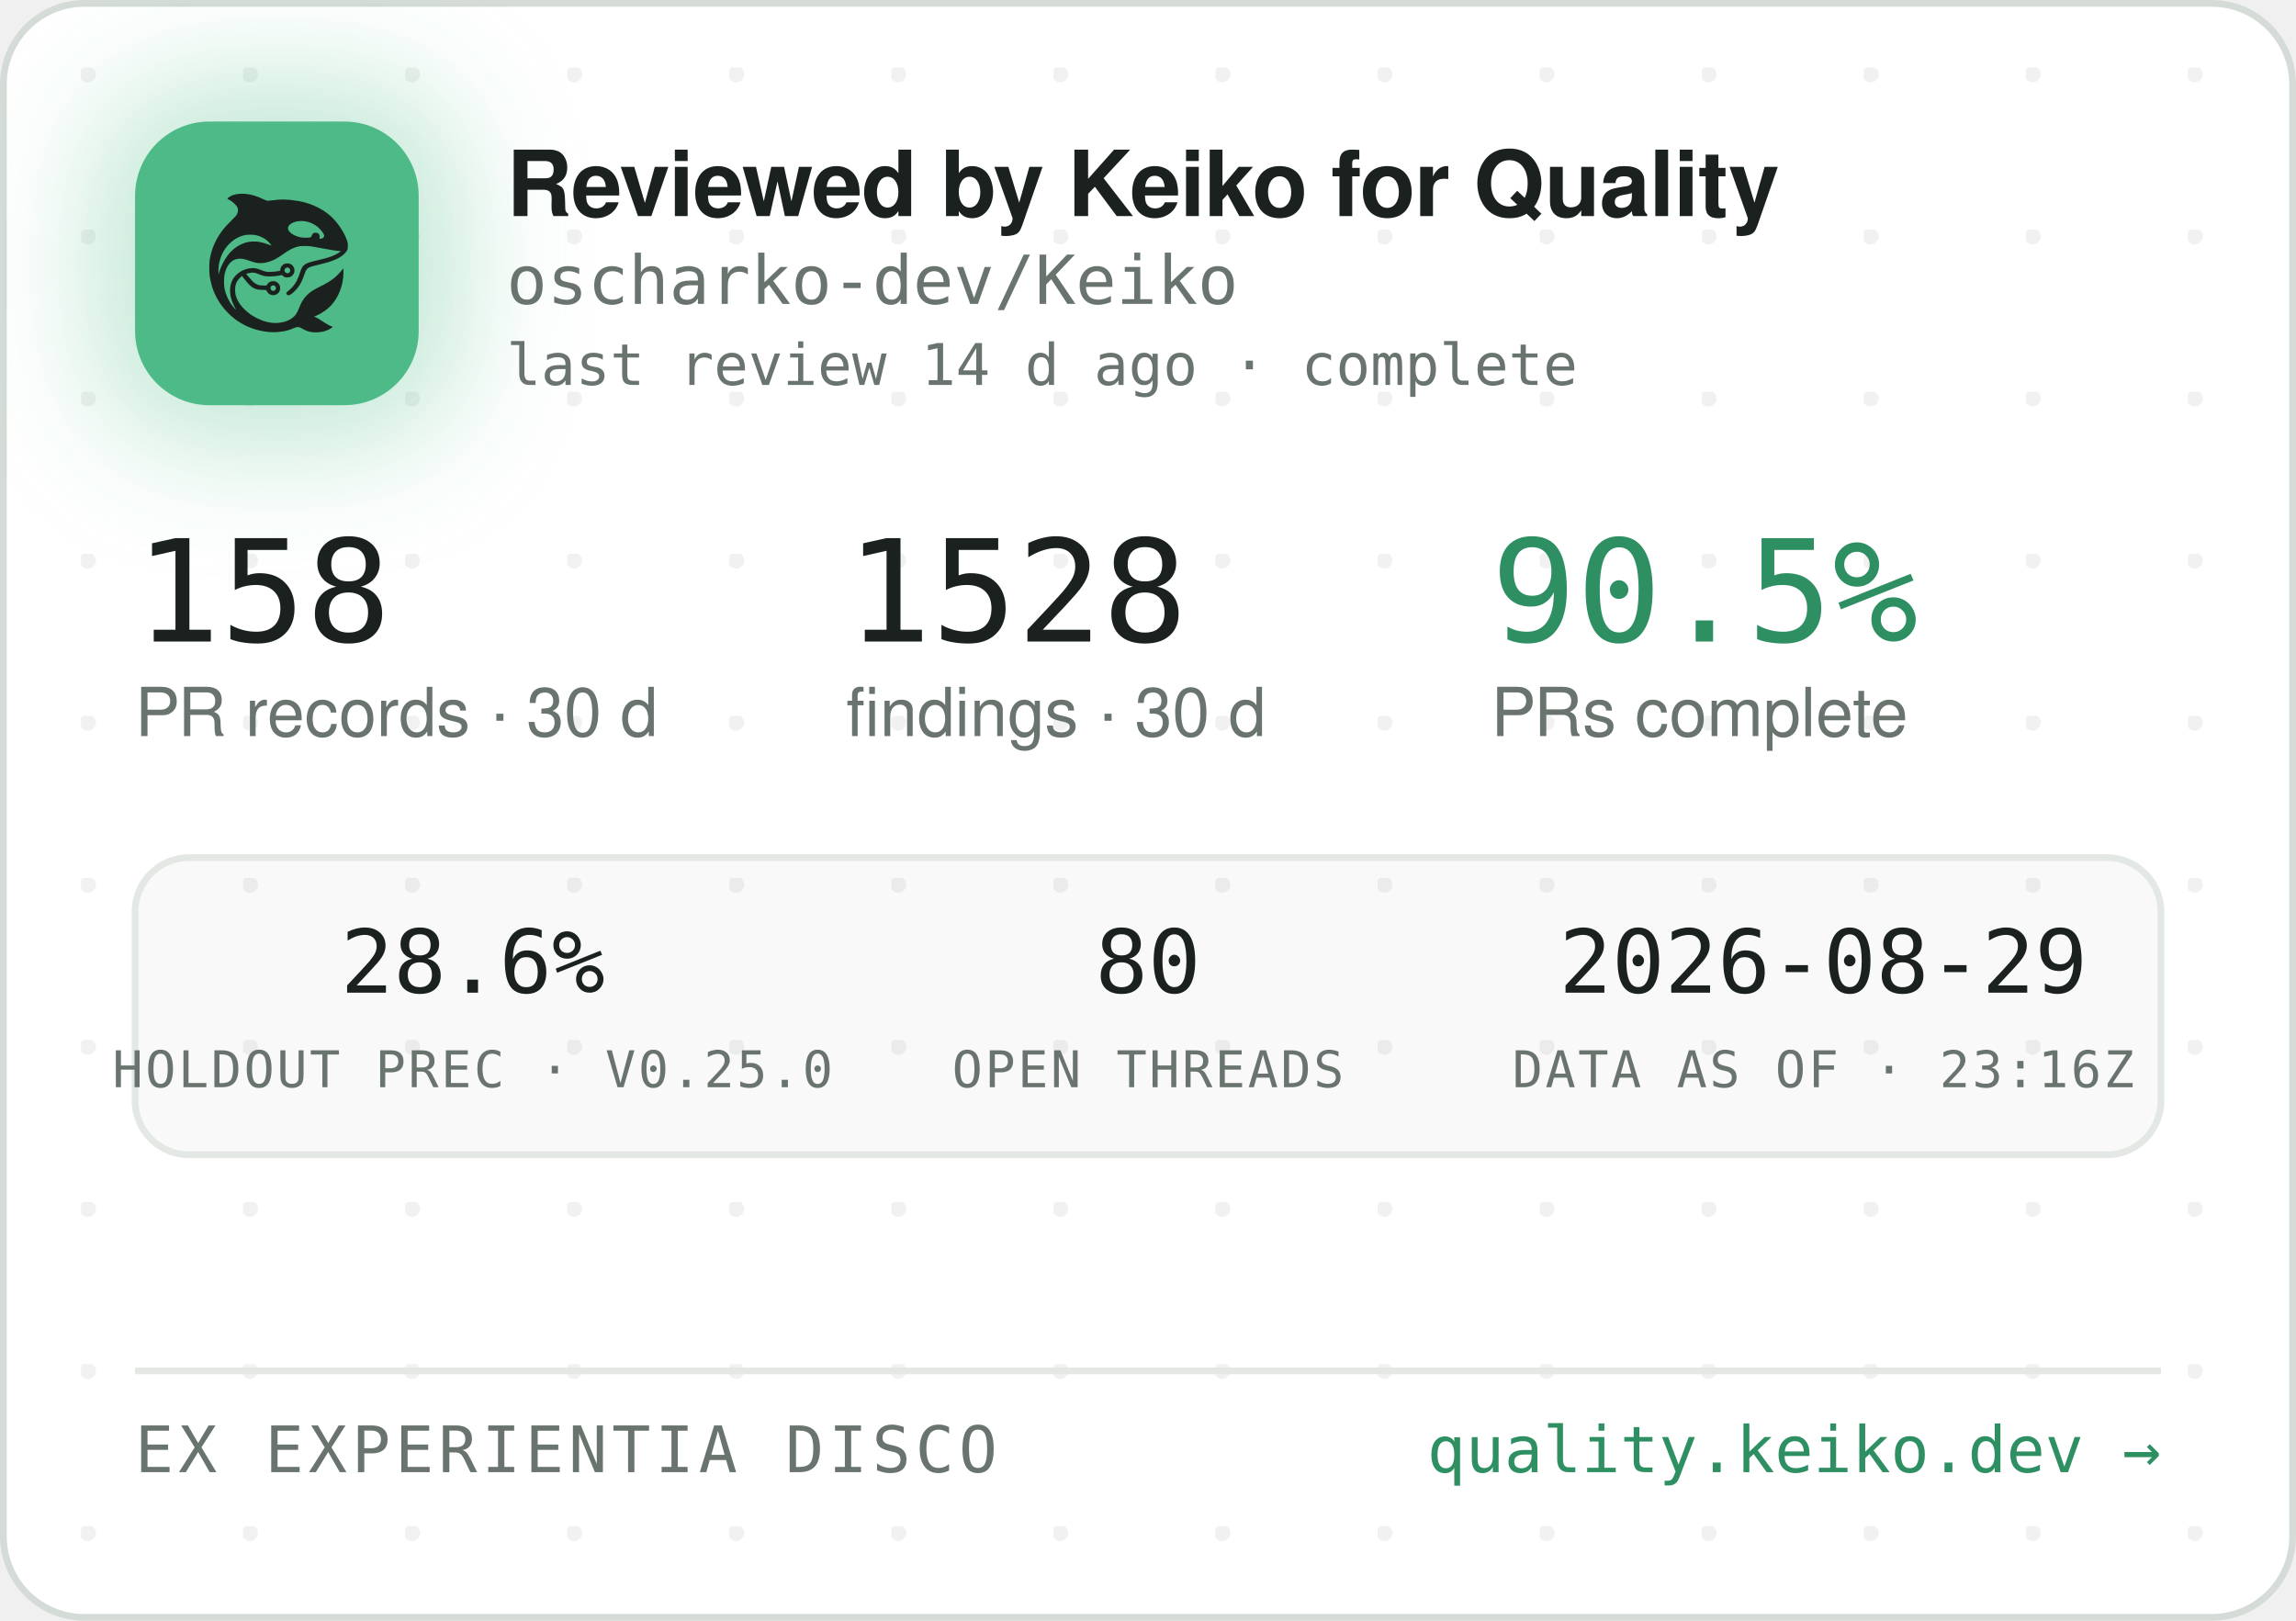
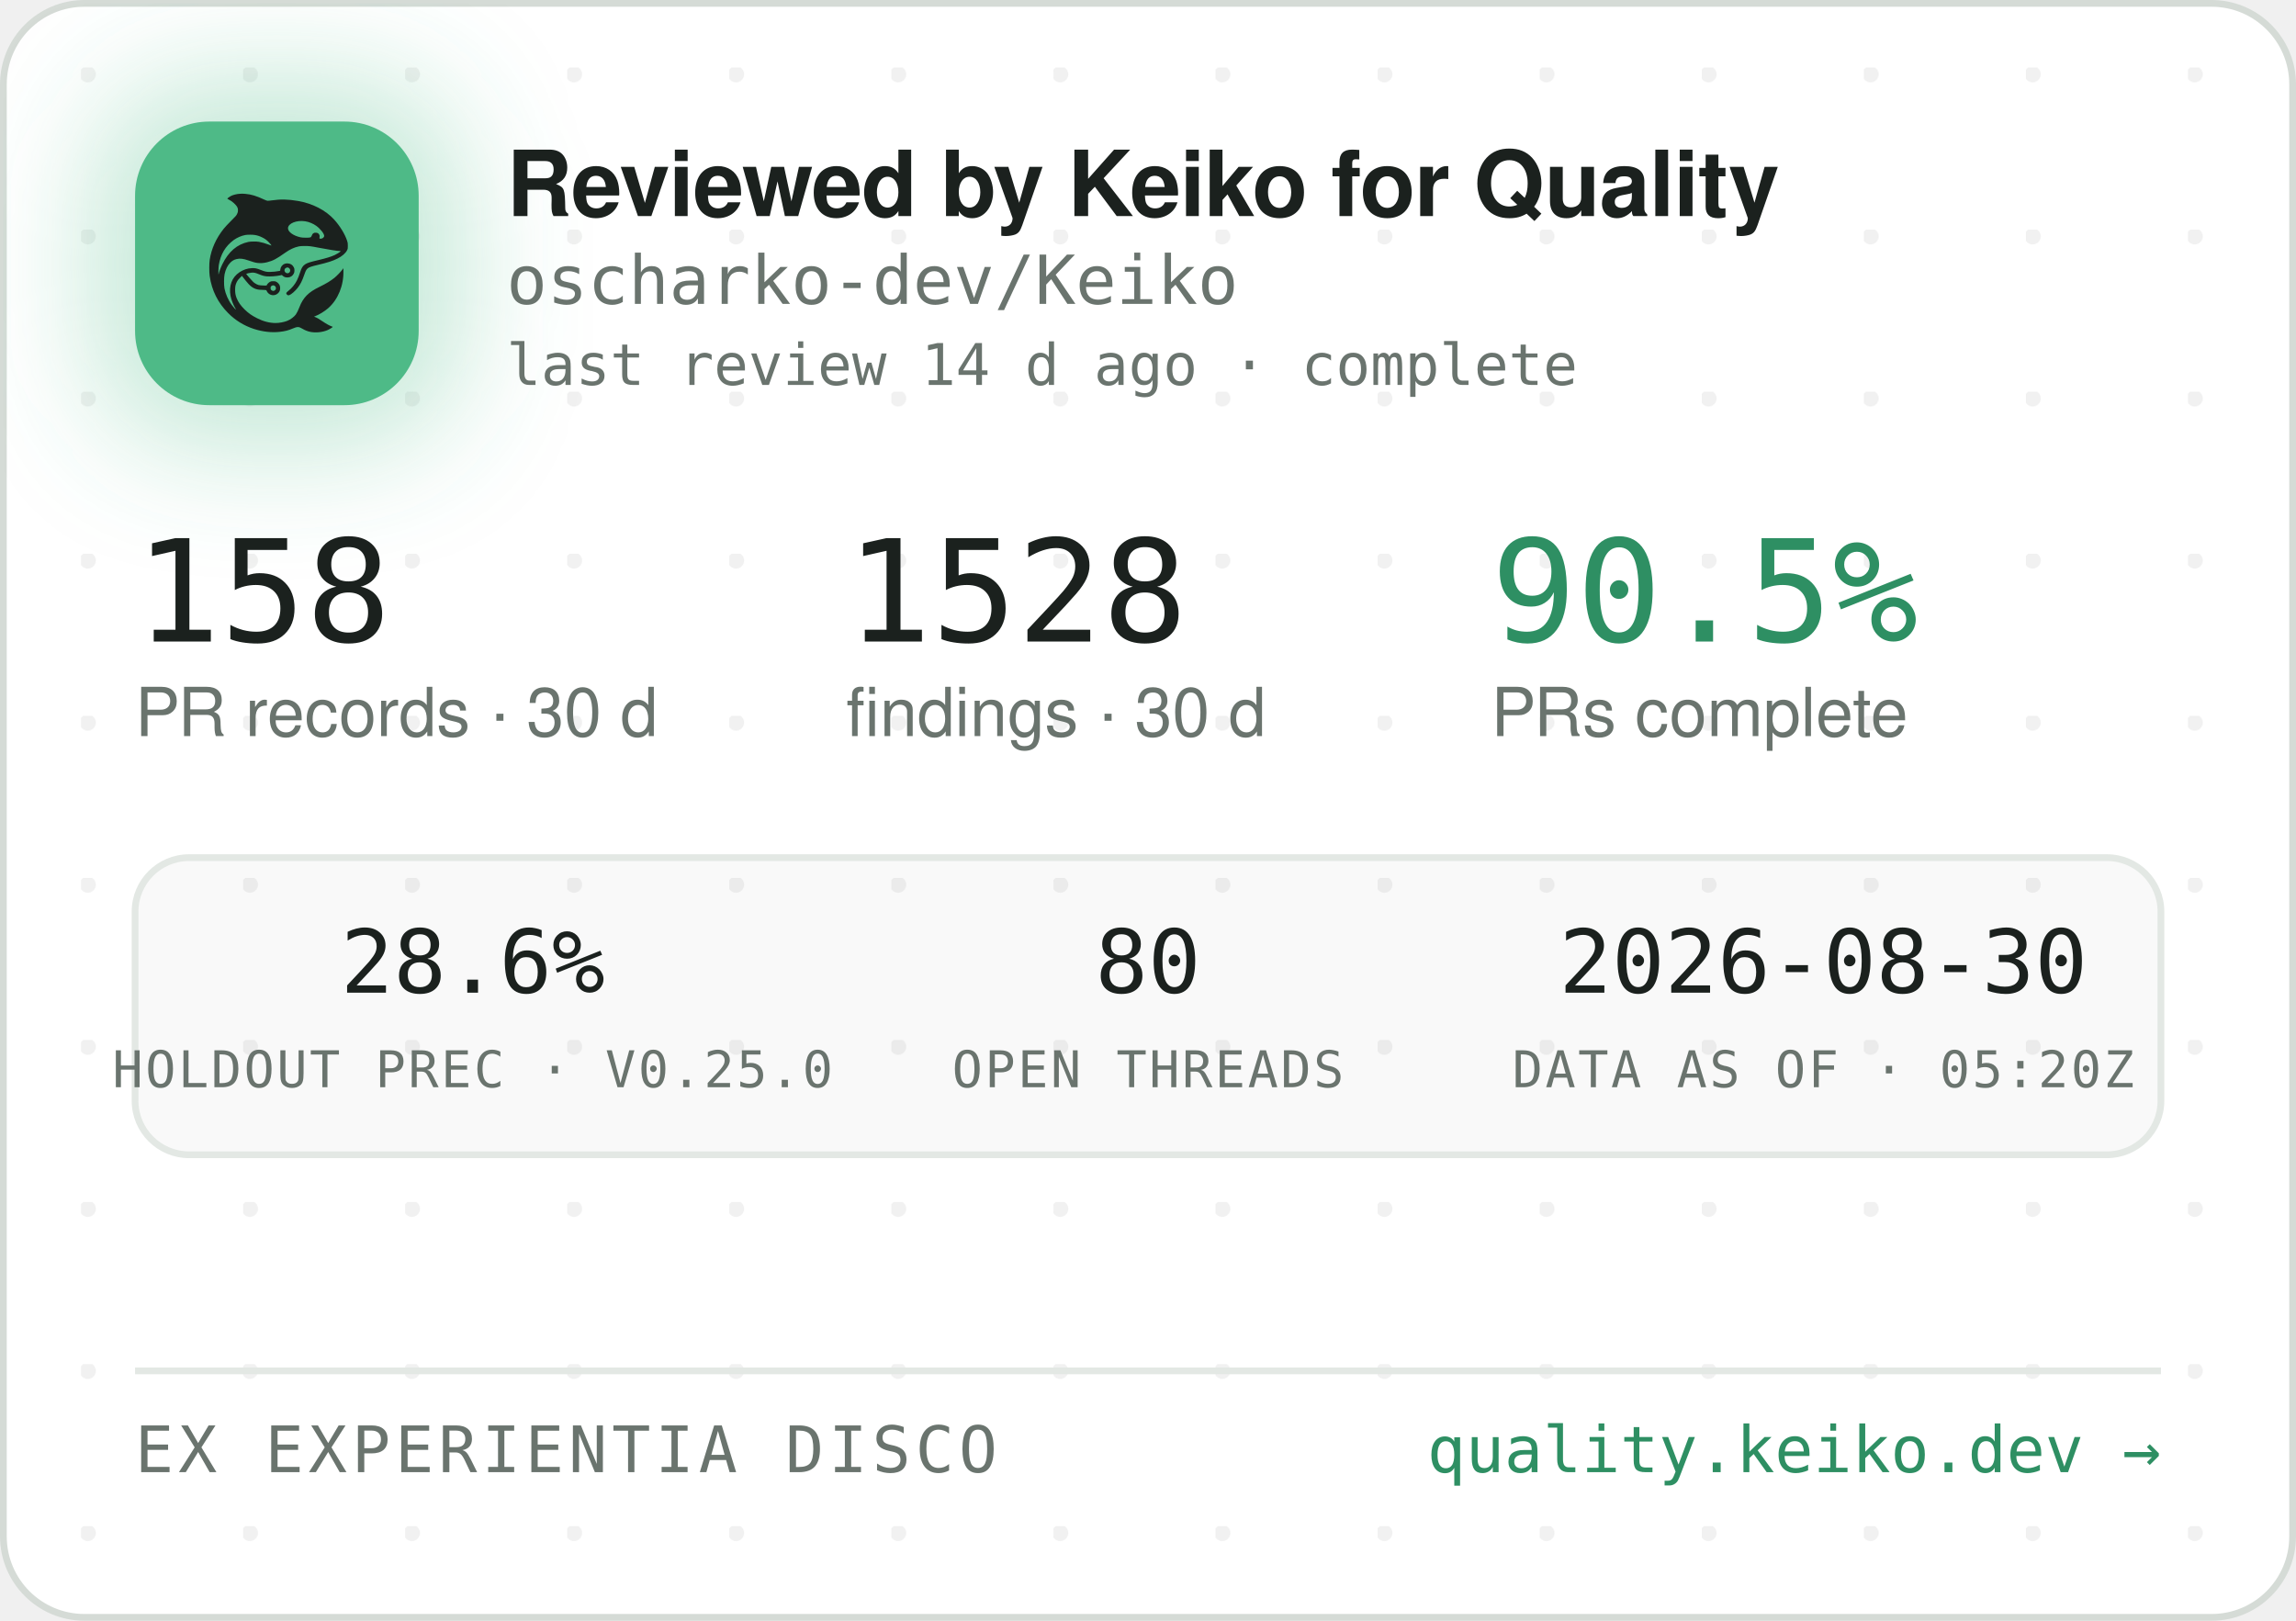
<svg xmlns="http://www.w3.org/2000/svg" width="340" height="240" viewBox="0 0 340 240" role="img" aria-label="Reviewed by Keiko for Quality — oscharko-dev/Keiko">
  <defs>
    <pattern id="dots" width="24" height="24" patternUnits="userSpaceOnUse" x="12" y="10">
      <circle cx="1" cy="1" r="1.2" fill="rgba(27,33,30,0.06)" />
    </pattern>
    <filter id="glow" x="-60%" y="-60%" width="220%" height="220%">
      <feGaussianBlur stdDeviation="9" />
    </filter>
    <clipPath id="card">
      <rect x="0.5" y="0.5" width="339" height="239" rx="12" />
    </clipPath>
  </defs>
  <rect x="0.5" y="0.5" width="339" height="239" rx="12" fill="#FFFFFF" stroke="#D5DBD6" />
  <rect x="0.5" y="0.5" width="339" height="239" rx="12" fill="url(#dots)" />
  <g clip-path="url(#card)">
    <rect x="14" y="12" width="54" height="54" rx="16" fill="rgba(78,186,135,0.35)" filter="url(#glow)" />
    <rect x="20" y="18" width="42" height="42" rx="11" fill="#4EBA87" />
    <g transform="translate(24,22) scale(0.03320312)">
      <g transform="translate(1024 0) scale(-1 1)">
        <g transform="translate(1024, 1024) scale(-0.1, -0.1)" fill="#1B211E" stroke="none">
          <path d="M3465 8223 c-144 -8 -314 -52 -408 -105 -69 -39 -146 -99 -146 -113 0 -5 30 -24 68 -42 146 -70 323 -229 377 -340 25 -49 29 -70 29 -138 -1 -72 -5 -88 -39 -160 -36 -75 -54 -95 -265 -305 -134 -132 -270 -279 -331 -355 -339 -425 -552 -896 -626 -1390 -25 -165 -25 -549 0 -720 92 -645 368 -1196 826 -1655 322 -324 710 -562 1145 -704 389 -126 793 -172 1155 -130 235 27 377 63 579 149 205 87 268 86 423 -7 102 -62 231 -115 335 -138 247 -56 562 -26 794 74 92 40 244 136 232 146 -4 3 -26 12 -48 19 -86 28 -246 116 -385 211 -162 112 -284 182 -357 207 l-48 17 40 15 c185 70 436 223 595 363 438 386 695 1014 678 1663 l-3 120 -50 -70 c-64 -90 -248 -280 -350 -362 -171 -136 -366 -255 -645 -391 -288 -140 -442 -243 -590 -391 -136 -137 -247 -316 -325 -526 -47 -127 -114 -262 -160 -326 -79 -107 -237 -224 -384 -283 -136 -55 -355 -96 -514 -96 -274 0 -548 71 -832 215 -242 123 -375 216 -553 389 -175 171 -287 332 -361 517 -44 114 -63 216 -63 359 0 152 17 233 74 350 35 70 59 102 136 179 l95 94 21 -29 c55 -75 219 -277 277 -338 171 -183 337 -256 582 -256 56 0 126 -3 155 -7 53 -6 54 -7 76 -57 30 -66 97 -128 172 -156 151 -57 318 11 395 160 33 62 34 193 3 261 -30 64 -88 125 -148 157 -44 23 -63 27 -141 27 -78 0 -97 -4 -140 -27 -58 -30 -131 -105 -141 -142 -6 -25 -8 -26 -93 -26 -47 0 -131 5 -186 10 -87 8 -111 15 -182 51 -45 22 -109 66 -143 96 -59 53 -326 361 -319 367 14 11 179 47 241 52 102 9 177 -7 318 -66 158 -66 243 -89 357 -99 157 -12 413 5 582 40 l93 19 44 -39 c59 -52 135 -75 228 -69 117 8 212 72 262 176 23 47 28 71 28 138 0 70 -4 89 -29 138 -55 110 -145 167 -270 174 -65 3 -91 0 -137 -18 -107 -40 -183 -140 -195 -257 l-6 -52 -51 -11 c-104 -23 -285 -41 -411 -42 -149 -1 -211 12 -402 88 -186 74 -256 88 -403 81 -193 -8 -377 -70 -546 -182 -342 -228 -485 -611 -399 -1064 30 -157 119 -388 209 -541 20 -35 35 -64 33 -66 -8 -8 -111 108 -190 214 -154 206 -278 489 -324 737 -28 154 -25 492 6 635 46 216 133 391 256 514 82 82 161 128 271 156 152 39 300 23 529 -57 217 -76 308 -101 410 -114 137 -17 284 -7 426 30 272 70 414 145 809 425 217 153 399 238 610 283 64 14 129 18 265 18 197 0 269 -9 615 -76 461 -89 843 -149 952 -149 41 0 41 0 23 -20 -28 -31 -169 -119 -254 -158 -167 -77 -388 -145 -716 -222 -399 -93 -508 -128 -608 -194 -102 -68 -160 -160 -217 -346 -35 -115 -102 -286 -149 -378 -85 -168 -227 -341 -377 -458 -105 -82 -115 -107 -69 -162 29 -34 65 -44 109 -29 86 29 261 181 371 322 126 162 201 309 295 581 61 176 90 232 145 283 62 57 163 93 470 165 439 104 640 169 863 278 206 100 368 240 434 375 32 67 33 71 33 198 -1 120 -3 138 -34 229 -98 294 -319 655 -573 936 -381 421 -968 723 -1618 834 -448 76 -767 83 -1169 25 -80 -12 -165 -19 -190 -17 -26 3 -90 26 -146 53 -343 162 -576 233 -842 255 -114 9 -141 10 -248 3z m2926 -1227 c164 -27 346 -102 485 -202 181 -129 354 -348 354 -448 0 -64 -75 -126 -154 -126 -60 0 -63 4 -52 70 8 50 7 65 -9 100 -29 64 -74 93 -151 98 -54 4 -70 1 -107 -21 -42 -25 -61 -52 -91 -129 -25 -64 -55 -73 -246 -73 -121 0 -187 5 -248 18 -318 70 -556 242 -556 402 0 218 388 374 775 311z m-2249 -611 c119 -21 208 -50 321 -106 114 -56 177 -100 266 -184 67 -63 157 -173 148 -181 -2 -3 -61 18 -130 45 -131 52 -298 100 -427 122 -113 20 -367 17 -470 -4 -502 -106 -885 -433 -1160 -992 -70 -142 -160 -379 -160 -424 0 -9 -5 -23 -11 -31 -13 -19 -5 316 10 410 80 482 295 846 661 1117 145 107 350 197 522 228 100 18 326 18 430 0z m1485 -1456 c95 -36 119 -159 42 -223 -78 -66 -209 -1 -209 104 0 60 33 100 99 121 36 10 36 10 68 -2z m-591 -822 c29 -26 37 -42 40 -77 6 -54 -9 -86 -55 -117 -41 -28 -70 -29 -119 -4 -44 22 -62 55 -62 112 0 51 13 75 53 99 50 31 101 26 143 -13z" />
        </g>
      </g>
    </g>
    <text x="75" y="32" font-family="-apple-system,'Segoe UI',Helvetica,Arial,sans-serif" font-size="13.5" font-weight="650" letter-spacing="-0.14" fill="#1B211E">Reviewed by Keiko for Quality</text>
    <text x="75" y="45" font-family="'JetBrains Mono',SFMono-Regular,Consolas,Menlo,monospace" font-size="10" fill="#6A746E">oscharko-dev/Keiko</text>
    <text x="75" y="57" font-family="'JetBrains Mono',SFMono-Regular,Consolas,Menlo,monospace" font-size="8.5" fill="#6A746E">last review 14 d ago · complete</text>
    <text x="20" y="95" font-family="'JetBrains Mono',SFMono-Regular,Consolas,Menlo,monospace" font-size="21" fill="#1B211E">158</text>
    <text x="20" y="109" font-family="-apple-system,'Segoe UI',Helvetica,Arial,sans-serif" font-size="10" fill="#6A746E">PR records · 30 d</text>
    <text x="125.3" y="95" font-family="'JetBrains Mono',SFMono-Regular,Consolas,Menlo,monospace" font-size="21" fill="#1B211E">1528</text>
    <text x="125.3" y="109" font-family="-apple-system,'Segoe UI',Helvetica,Arial,sans-serif" font-size="10" fill="#6A746E">findings · 30 d</text>
    <text x="220.8" y="95" font-family="'JetBrains Mono',SFMono-Regular,Consolas,Menlo,monospace" font-size="21" fill="#2E8F63">90.5%</text>
    <text x="220.8" y="109" font-family="-apple-system,'Segoe UI',Helvetica,Arial,sans-serif" font-size="10" fill="#6A746E">PRs complete</text>
    <rect x="20" y="127" width="300" height="44" rx="8" fill="rgba(27,33,30,0.025)" stroke="#E3E8E4" />
    <text x="70" y="147" text-anchor="middle" font-family="'JetBrains Mono',SFMono-Regular,Consolas,Menlo,monospace" font-size="13" fill="#1B211E">28.6%</text>
    <text x="70" y="161" text-anchor="middle" font-family="'JetBrains Mono',SFMono-Regular,Consolas,Menlo,monospace" font-size="7.5" letter-spacing="0.35" fill="#6A746E">HOLDOUT PREC · V0.25.0</text>
    <text x="170" y="147" text-anchor="middle" font-family="'JetBrains Mono',SFMono-Regular,Consolas,Menlo,monospace" font-size="13" fill="#1B211E">80</text>
    <text x="170" y="161" text-anchor="middle" font-family="'JetBrains Mono',SFMono-Regular,Consolas,Menlo,monospace" font-size="7.5" letter-spacing="0.35" fill="#6A746E">OPEN THREADS</text>
-     <text x="270" y="147" text-anchor="middle" font-family="'JetBrains Mono',SFMono-Regular,Consolas,Menlo,monospace" font-size="13" fill="#1B211E">2026-08-29</text>
-     <text x="270" y="161" text-anchor="middle" font-family="'JetBrains Mono',SFMono-Regular,Consolas,Menlo,monospace" font-size="7.5" letter-spacing="0.35" fill="#6A746E">DATA AS OF · 23:16Z</text>
+     <text x="270" y="147" text-anchor="middle" font-family="'JetBrains Mono',SFMono-Regular,Consolas,Menlo,monospace" font-size="13" fill="#1B211E">2026-08-30</text>
+     <text x="270" y="161" text-anchor="middle" font-family="'JetBrains Mono',SFMono-Regular,Consolas,Menlo,monospace" font-size="7.5" letter-spacing="0.35" fill="#6A746E">DATA AS OF · 05:20Z</text>
    <line x1="20" y1="203" x2="320" y2="203" stroke="#E3E8E4" />
    <text x="20" y="218" font-family="'JetBrains Mono',SFMono-Regular,Consolas,Menlo,monospace" font-size="9.5" letter-spacing="0.7" fill="#6A746E">EX EXPERIENTIA DISCO</text>
    <text x="320" y="218" text-anchor="end" font-family="'JetBrains Mono',SFMono-Regular,Consolas,Menlo,monospace" font-size="9.5" fill="#2E8F63">quality.keiko.dev →</text>
  </g>
</svg>
